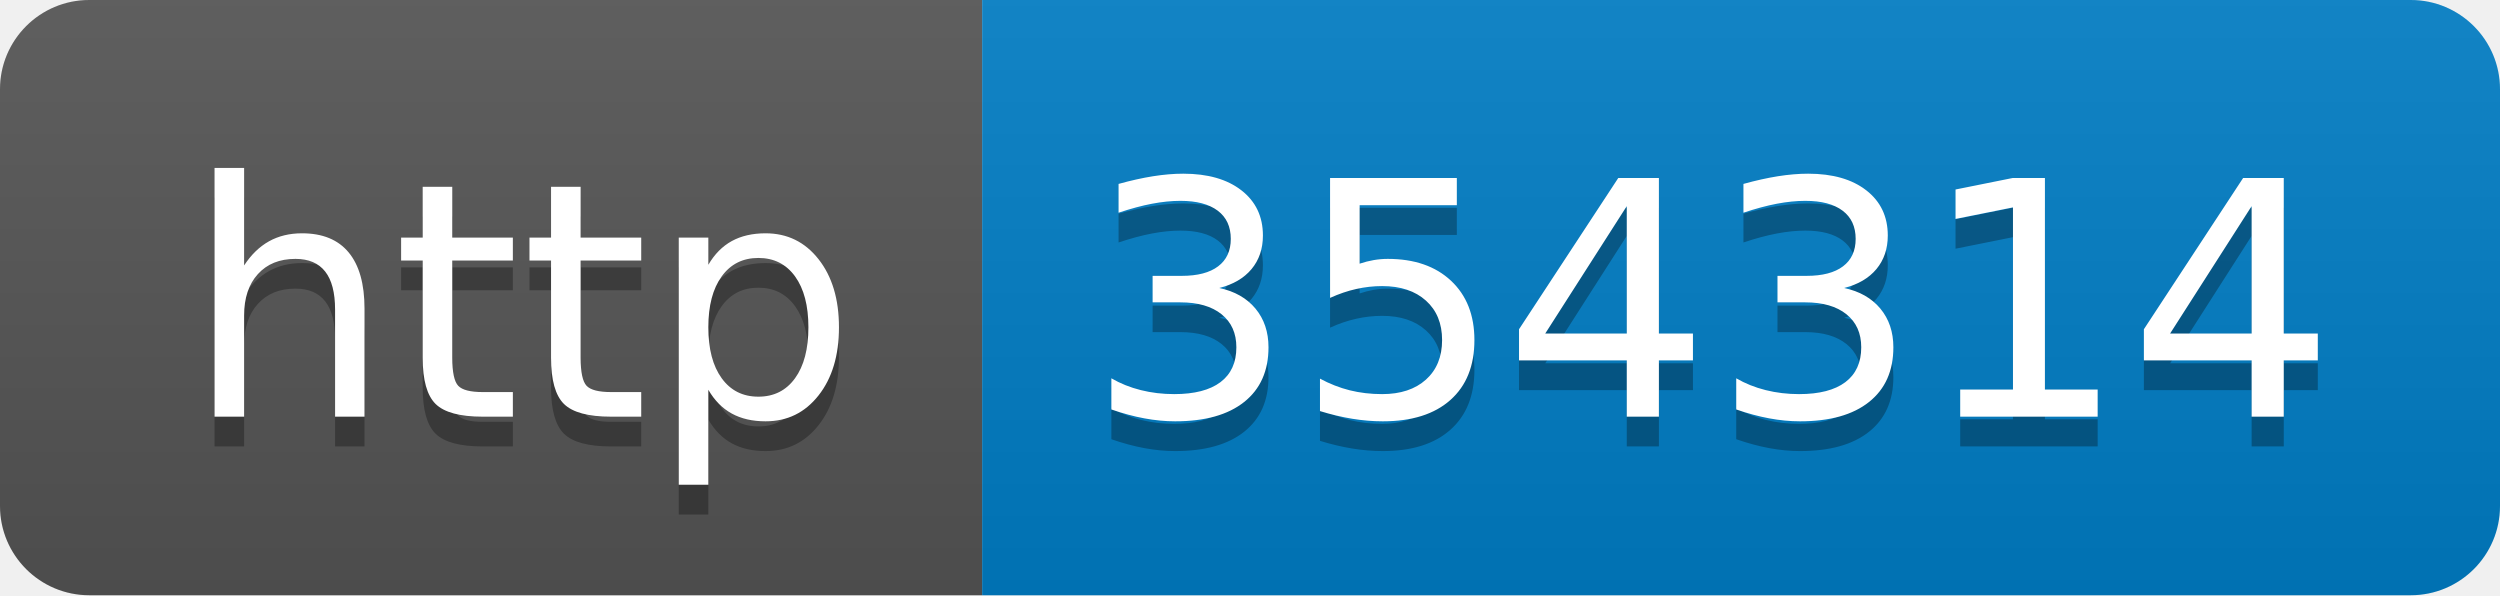
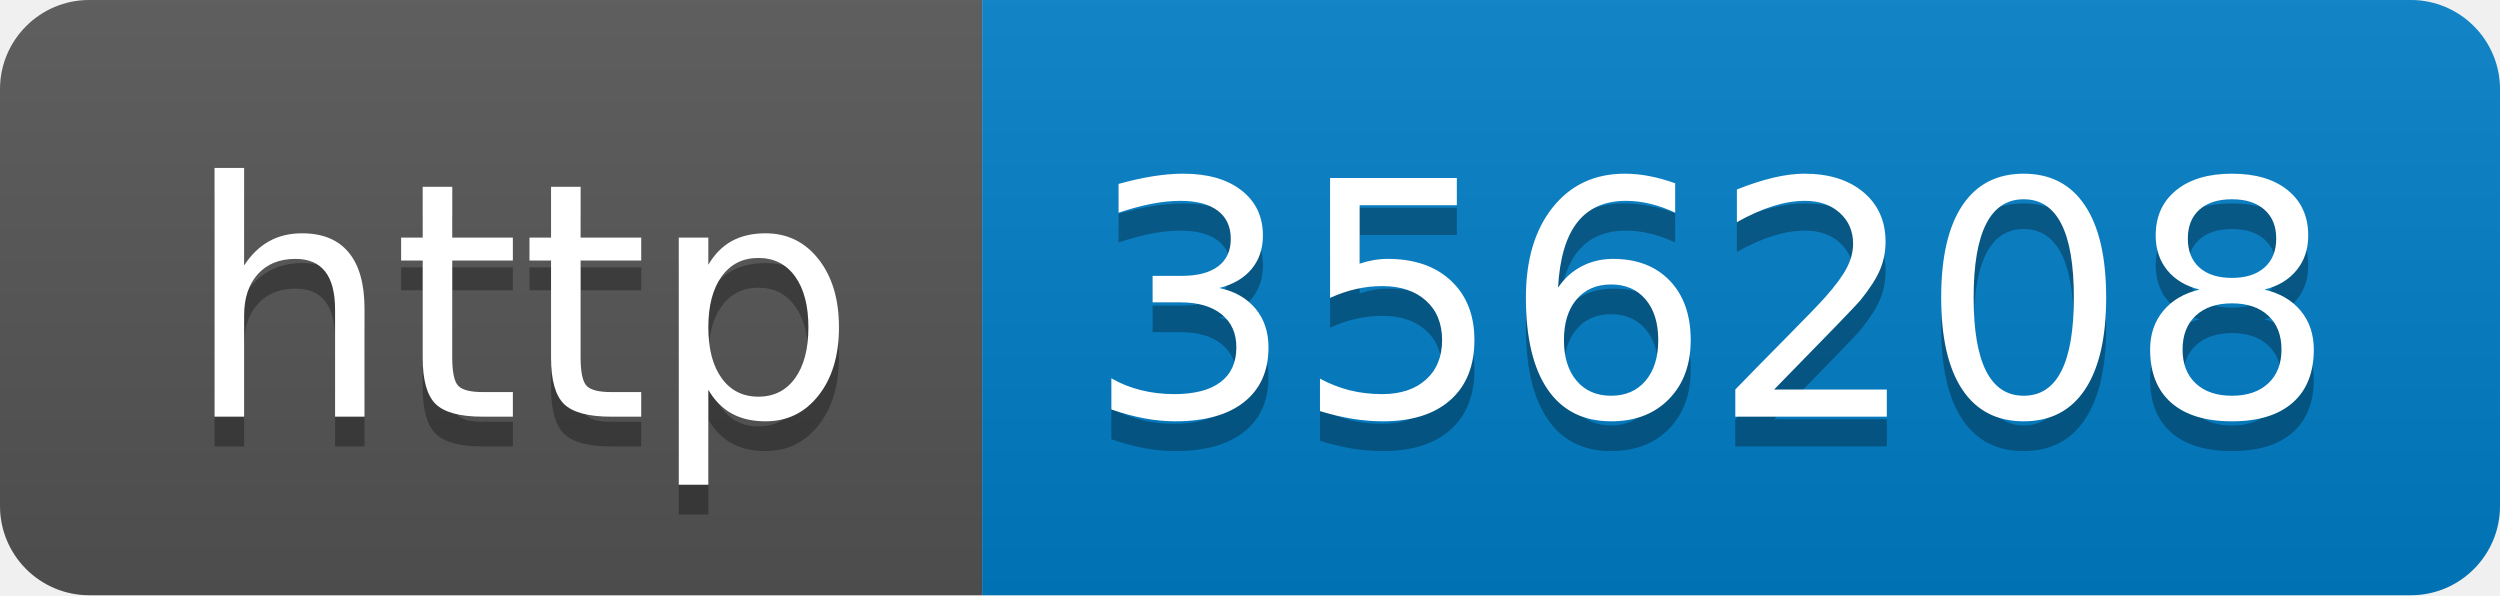
- <svg xmlns="http://www.w3.org/2000/svg" width="84" height="20" role="img" aria-label="http: 354314">
+ <svg xmlns="http://www.w3.org/2000/svg" width="84" height="20" role="img" aria-label="http: 356208">
  <linearGradient id="s" x2="0" y2="100%">
    <stop offset="0" stop-color="#bbb" stop-opacity=".1" />
    <stop offset="1" stop-opacity=".1" />
  </linearGradient>
  <clipPath id="r">
    <rect width="84" height="20" rx="3" fill="#fff" />
  </clipPath>
  <g clip-path="url(#r)">
    <rect width="33" height="20" fill="#555" />
    <rect x="33" width="51" height="20" fill="#007ec6" />
    <rect width="84" height="20" fill="url(#s)" />
  </g>
  <g fill="#fff" text-anchor="middle" font-family="Verdana,Geneva,DejaVu Sans,sans-serif" text-rendering="geometricPrecision" font-size="110">
    <text aria-hidden="true" x="175" y="150" fill="#010101" fill-opacity=".3" transform="scale(.1)" textLength="230">http</text>
    <text x="175" y="140" transform="scale(.1)" fill="#fff" textLength="230">http</text>
-     <text aria-hidden="true" x="575" y="150" fill="#010101" fill-opacity=".3" transform="scale(.1)" textLength="410">354314</text>
-     <text x="575" y="140" transform="scale(.1)" fill="#fff" textLength="410">354314</text>
+     <text aria-hidden="true" x="575" y="150" fill="#010101" fill-opacity=".3" transform="scale(.1)" textLength="410">356208</text>
+     <text x="575" y="140" transform="scale(.1)" fill="#fff" textLength="410">356208</text>
  </g>
</svg>
